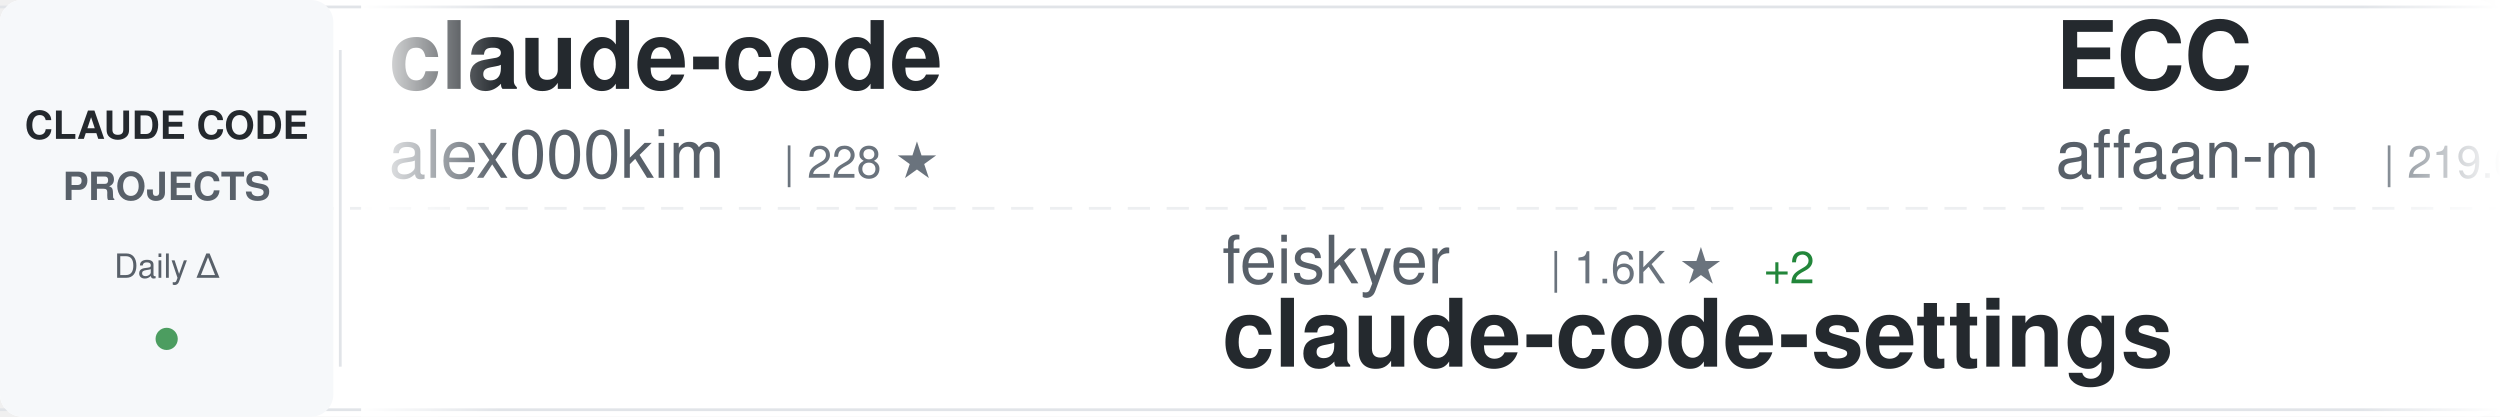
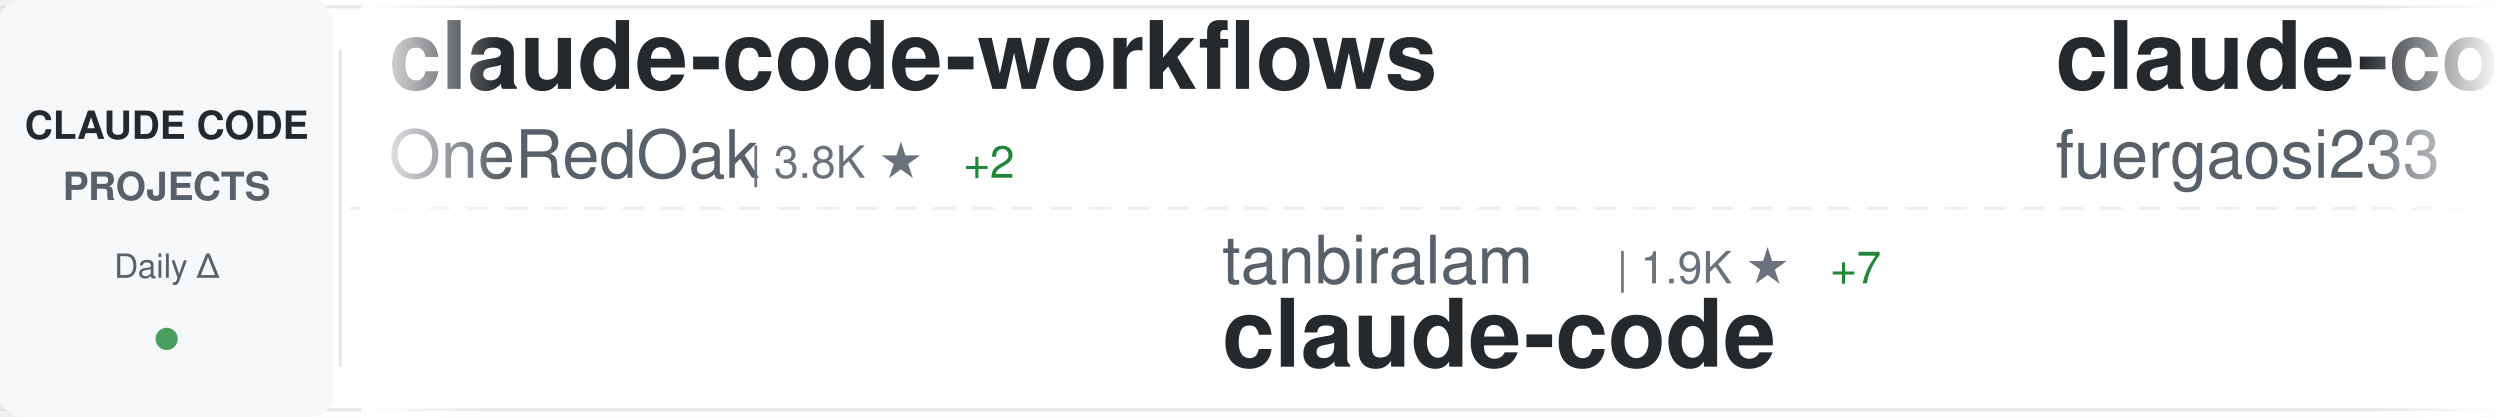
<svg xmlns="http://www.w3.org/2000/svg" width="900" height="150">
  <defs>
    <linearGradient id="awesomeLeftFade" x1="0%" y1="0%" x2="100%" y2="0%">
      <stop offset="0%" style="stop-color:#ffffff;stop-opacity:1" />
      <stop offset="100%" style="stop-color:#ffffff;stop-opacity:0" />
    </linearGradient>
    <linearGradient id="awesomeRightFade" x1="0%" y1="0%" x2="100%" y2="0%">
      <stop offset="0%" style="stop-color:#ffffff;stop-opacity:0" />
      <stop offset="100%" style="stop-color:#ffffff;stop-opacity:1" />
    </linearGradient>
  </defs>
  <rect width="900" height="150" fill="#ffffff" rx="8" />
  <rect x="0" y="2" width="900" height="1" fill="#e1e4e8" />
  <rect x="0" y="147" width="900" height="1" fill="#e1e4e8" />
  <line x1="0" y1="75" x2="900" y2="75" stroke="#e1e4e8" stroke-width="1" stroke-dasharray="8 6" opacity="0.6" />
  <rect x="0" y="0" width="120" height="150" fill="#f6f8fa" rx="8" />
  <text x="60" y="50" font-family="-apple-system, BlinkMacSystemFont, 'Segoe UI', Helvetica, Arial, sans-serif" font-size="14" font-weight="600" fill="#24292e" text-anchor="middle">CLAUDE CODE</text>
  <text x="60" y="72" font-family="-apple-system, BlinkMacSystemFont, 'Segoe UI', Helvetica, Arial, sans-serif" font-size="14" font-weight="600" fill="#586069" text-anchor="middle">PROJECTS</text>
  <text x="60" y="100" font-family="-apple-system, BlinkMacSystemFont, 'Segoe UI', Helvetica, Arial, sans-serif" font-size="12" font-weight="500" fill="#586069" text-anchor="middle">Daily Δ</text>
  <circle cx="60" cy="122" r="4" fill="#22863a" opacity="0.8" />
  <rect x="122" y="18" width="1" height="114" fill="#e1e4e8" />
  <clipPath id="awesomeTickerClip">
    <rect x="130" y="0" width="770" height="150" />
  </clipPath>
  <g clip-path="url(#awesomeTickerClip)">
    <g id="awesomeTickerItems">
      <animateTransform attributeName="transform" attributeType="XML" type="translate" from="0 0" to="-3000 0" dur="54s" repeatCount="indefinite" />
      <g transform="translate(0, 0)">
-         <text x="140" y="32" font-family="-apple-system, BlinkMacSystemFont, 'Segoe UI', Helvetica, Arial, sans-serif" font-size="34" font-weight="600" fill="#24292e">claude-code</text>
-         <text x="140" y="64" font-family="-apple-system, BlinkMacSystemFont, 'Segoe UI', Helvetica, Arial, sans-serif" font-size="24" font-weight="400" fill="#586069">alex000kim</text>
-         <text x="282" y="64" font-family="-apple-system, BlinkMacSystemFont, 'Segoe UI', Helvetica, Arial, sans-serif" font-size="16" font-weight="500" fill="#6a737d">| 228 ★</text>
+         <text x="140" y="32" font-family="-apple-system, BlinkMacSystemFont, 'Segoe UI', Helvetica, Arial, sans-serif" font-size="34" font-weight="600" fill="#24292e">claude-code-workflows</text>
+         <text x="140" y="64" font-family="-apple-system, BlinkMacSystemFont, 'Segoe UI', Helvetica, Arial, sans-serif" font-size="24" font-weight="400" fill="#586069">OneRedOak</text>
+         <text x="270" y="64" font-family="-apple-system, BlinkMacSystemFont, 'Segoe UI', Helvetica, Arial, sans-serif" font-size="16" font-weight="500" fill="#6a737d">| 3.8K ★</text>
+         <text x="347" y="64" font-family="-apple-system, BlinkMacSystemFont, 'Segoe UI', Helvetica, Arial, sans-serif" font-size="16" font-weight="500" fill="#22863a"> +2</text>
      </g>
      <g transform="translate(300, 0)">
-         <text x="140" y="102" font-family="-apple-system, BlinkMacSystemFont, 'Segoe UI', Helvetica, Arial, sans-serif" font-size="24" font-weight="400" fill="#586069">feiskyer</text>
-         <text x="258" y="102" font-family="-apple-system, BlinkMacSystemFont, 'Segoe UI', Helvetica, Arial, sans-serif" font-size="16" font-weight="500" fill="#6a737d">| 1.6K ★</text>
-         <text x="335" y="102" font-family="-apple-system, BlinkMacSystemFont, 'Segoe UI', Helvetica, Arial, sans-serif" font-size="16" font-weight="500" fill="#22863a"> +2</text>
-         <text x="140" y="132" font-family="-apple-system, BlinkMacSystemFont, 'Segoe UI', Helvetica, Arial, sans-serif" font-size="34" font-weight="600" fill="#24292e">claude-code-settings</text>
+         <text x="140" y="102" font-family="-apple-system, BlinkMacSystemFont, 'Segoe UI', Helvetica, Arial, sans-serif" font-size="24" font-weight="400" fill="#586069">tanbiralam</text>
+         <text x="282" y="102" font-family="-apple-system, BlinkMacSystemFont, 'Segoe UI', Helvetica, Arial, sans-serif" font-size="16" font-weight="500" fill="#6a737d">| 1.9K ★</text>
+         <text x="359" y="102" font-family="-apple-system, BlinkMacSystemFont, 'Segoe UI', Helvetica, Arial, sans-serif" font-size="16" font-weight="500" fill="#22863a"> +7</text>
+         <text x="140" y="132" font-family="-apple-system, BlinkMacSystemFont, 'Segoe UI', Helvetica, Arial, sans-serif" font-size="34" font-weight="600" fill="#24292e">claude-code</text>
      </g>
      <g transform="translate(600, 0)">
-         <text x="140" y="32" font-family="-apple-system, BlinkMacSystemFont, 'Segoe UI', Helvetica, Arial, sans-serif" font-size="34" font-weight="600" fill="#24292e">ECC</text>
-         <text x="140" y="64" font-family="-apple-system, BlinkMacSystemFont, 'Segoe UI', Helvetica, Arial, sans-serif" font-size="24" font-weight="400" fill="#586069">affaan-m</text>
-         <text x="258" y="64" font-family="-apple-system, BlinkMacSystemFont, 'Segoe UI', Helvetica, Arial, sans-serif" font-size="16" font-weight="500" fill="#6a737d">| 219.6K ★</text>
-         <text x="353" y="64" font-family="-apple-system, BlinkMacSystemFont, 'Segoe UI', Helvetica, Arial, sans-serif" font-size="16" font-weight="500" fill="#22863a"> +626</text>
+         <text x="140" y="32" font-family="-apple-system, BlinkMacSystemFont, 'Segoe UI', Helvetica, Arial, sans-serif" font-size="34" font-weight="600" fill="#24292e">claude-code-proxy</text>
+         <text x="140" y="64" font-family="-apple-system, BlinkMacSystemFont, 'Segoe UI', Helvetica, Arial, sans-serif" font-size="24" font-weight="400" fill="#586069">fuergaosi233</text>
+         <text x="306" y="64" font-family="-apple-system, BlinkMacSystemFont, 'Segoe UI', Helvetica, Arial, sans-serif" font-size="16" font-weight="500" fill="#6a737d">| 2.7K ★</text>
+         <text x="383" y="64" font-family="-apple-system, BlinkMacSystemFont, 'Segoe UI', Helvetica, Arial, sans-serif" font-size="16" font-weight="500" fill="#22863a"> +2</text>
      </g>
      <g transform="translate(900, 0)">
-         <text x="140" y="102" font-family="-apple-system, BlinkMacSystemFont, 'Segoe UI', Helvetica, Arial, sans-serif" font-size="24" font-weight="400" fill="#586069">ykdojo</text>
-         <text x="234" y="102" font-family="-apple-system, BlinkMacSystemFont, 'Segoe UI', Helvetica, Arial, sans-serif" font-size="16" font-weight="500" fill="#6a737d">| 8.9K ★</text>
-         <text x="311" y="102" font-family="-apple-system, BlinkMacSystemFont, 'Segoe UI', Helvetica, Arial, sans-serif" font-size="16" font-weight="500" fill="#22863a"> +12</text>
-         <text x="140" y="132" font-family="-apple-system, BlinkMacSystemFont, 'Segoe UI', Helvetica, Arial, sans-serif" font-size="34" font-weight="600" fill="#24292e">claude-code-tips</text>
+         <text x="140" y="102" font-family="-apple-system, BlinkMacSystemFont, 'Segoe UI', Helvetica, Arial, sans-serif" font-size="24" font-weight="400" fill="#586069">AprilNEA</text>
+         <text x="258" y="102" font-family="-apple-system, BlinkMacSystemFont, 'Segoe UI', Helvetica, Arial, sans-serif" font-size="16" font-weight="500" fill="#6a737d">| 388 ★</text>
+         <text x="140" y="132" font-family="-apple-system, BlinkMacSystemFont, 'Segoe UI', Helvetica, Arial, sans-serif" font-size="34" font-weight="600" fill="#24292e">claude-code-source</text>
      </g>
      <g transform="translate(1200, 0)">
-         <text x="140" y="32" font-family="-apple-system, BlinkMacSystemFont, 'Segoe UI', Helvetica, Arial, sans-serif" font-size="34" font-weight="600" fill="#24292e">claude-code-rev</text>
-         <text x="140" y="64" font-family="-apple-system, BlinkMacSystemFont, 'Segoe UI', Helvetica, Arial, sans-serif" font-size="24" font-weight="400" fill="#586069">oboard</text>
-         <text x="234" y="64" font-family="-apple-system, BlinkMacSystemFont, 'Segoe UI', Helvetica, Arial, sans-serif" font-size="16" font-weight="500" fill="#6a737d">| 3.2K ★</text>
-         <text x="311" y="64" font-family="-apple-system, BlinkMacSystemFont, 'Segoe UI', Helvetica, Arial, sans-serif" font-size="16" font-weight="500" fill="#22863a"> +2</text>
+         <text x="140" y="32" font-family="-apple-system, BlinkMacSystemFont, 'Segoe UI', Helvetica, Arial, sans-serif" font-size="34" font-weight="600" fill="#24292e">Claude-code</text>
+         <text x="140" y="64" font-family="-apple-system, BlinkMacSystemFont, 'Segoe UI', Helvetica, Arial, sans-serif" font-size="24" font-weight="400" fill="#586069">zstmfhy</text>
+         <text x="246" y="64" font-family="-apple-system, BlinkMacSystemFont, 'Segoe UI', Helvetica, Arial, sans-serif" font-size="16" font-weight="500" fill="#6a737d">| 190 ★</text>
      </g>
      <g transform="translate(1500, 0)">
-         <text x="140" y="102" font-family="-apple-system, BlinkMacSystemFont, 'Segoe UI', Helvetica, Arial, sans-serif" font-size="24" font-weight="400" fill="#586069">Windy3f3f3f3f</text>
-         <text x="318" y="102" font-family="-apple-system, BlinkMacSystemFont, 'Segoe UI', Helvetica, Arial, sans-serif" font-size="16" font-weight="500" fill="#6a737d">| 1.4K ★</text>
-         <text x="395" y="102" font-family="-apple-system, BlinkMacSystemFont, 'Segoe UI', Helvetica, Arial, sans-serif" font-size="16" font-weight="500" fill="#22863a"> +7</text>
-         <text x="140" y="132" font-family="-apple-system, BlinkMacSystemFont, 'Segoe UI', Helvetica, Arial, sans-serif" font-size="34" font-weight="600" fill="#24292e">claude-code-from-scratch</text>
+         <text x="140" y="102" font-family="-apple-system, BlinkMacSystemFont, 'Segoe UI', Helvetica, Arial, sans-serif" font-size="24" font-weight="400" fill="#586069">repowise-dev</text>
+         <text x="306" y="102" font-family="-apple-system, BlinkMacSystemFont, 'Segoe UI', Helvetica, Arial, sans-serif" font-size="16" font-weight="500" fill="#6a737d">| 1.1K ★</text>
+         <text x="140" y="132" font-family="-apple-system, BlinkMacSystemFont, 'Segoe UI', Helvetica, Arial, sans-serif" font-size="34" font-weight="600" fill="#24292e">claude-code-prompts</text>
      </g>
      <g transform="translate(1800, 0)">
-         <text x="140" y="32" font-family="-apple-system, BlinkMacSystemFont, 'Segoe UI', Helvetica, Arial, sans-serif" font-size="34" font-weight="600" fill="#24292e">how-claude-code-works</text>
-         <text x="140" y="64" font-family="-apple-system, BlinkMacSystemFont, 'Segoe UI', Helvetica, Arial, sans-serif" font-size="24" font-weight="400" fill="#586069">Windy3f3f3f3f</text>
-         <text x="318" y="64" font-family="-apple-system, BlinkMacSystemFont, 'Segoe UI', Helvetica, Arial, sans-serif" font-size="16" font-weight="500" fill="#6a737d">| 2.7K ★</text>
-         <text x="395" y="64" font-family="-apple-system, BlinkMacSystemFont, 'Segoe UI', Helvetica, Arial, sans-serif" font-size="16" font-weight="500" fill="#22863a"> +5</text>
+         <text x="140" y="32" font-family="-apple-system, BlinkMacSystemFont, 'Segoe UI', Helvetica, Arial, sans-serif" font-size="34" font-weight="600" fill="#24292e">claude-code-router</text>
+         <text x="140" y="64" font-family="-apple-system, BlinkMacSystemFont, 'Segoe UI', Helvetica, Arial, sans-serif" font-size="24" font-weight="400" fill="#586069">musistudio</text>
+         <text x="282" y="64" font-family="-apple-system, BlinkMacSystemFont, 'Segoe UI', Helvetica, Arial, sans-serif" font-size="16" font-weight="500" fill="#6a737d">| 35.2K ★</text>
+         <text x="368" y="64" font-family="-apple-system, BlinkMacSystemFont, 'Segoe UI', Helvetica, Arial, sans-serif" font-size="16" font-weight="500" fill="#22863a"> +43</text>
      </g>
      <g transform="translate(2100, 0)">
-         <text x="140" y="102" font-family="-apple-system, BlinkMacSystemFont, 'Segoe UI', Helvetica, Arial, sans-serif" font-size="24" font-weight="400" fill="#586069">zstmfhy</text>
-         <text x="246" y="102" font-family="-apple-system, BlinkMacSystemFont, 'Segoe UI', Helvetica, Arial, sans-serif" font-size="16" font-weight="500" fill="#6a737d">| 190 ★</text>
-         <text x="140" y="132" font-family="-apple-system, BlinkMacSystemFont, 'Segoe UI', Helvetica, Arial, sans-serif" font-size="34" font-weight="600" fill="#24292e">Claude-code</text>
+         <text x="140" y="102" font-family="-apple-system, BlinkMacSystemFont, 'Segoe UI', Helvetica, Arial, sans-serif" font-size="24" font-weight="400" fill="#586069">zebbern</text>
+         <text x="246" y="102" font-family="-apple-system, BlinkMacSystemFont, 'Segoe UI', Helvetica, Arial, sans-serif" font-size="16" font-weight="500" fill="#6a737d">| 4.3K ★</text>
+         <text x="323" y="102" font-family="-apple-system, BlinkMacSystemFont, 'Segoe UI', Helvetica, Arial, sans-serif" font-size="16" font-weight="500" fill="#22863a"> +3</text>
+         <text x="140" y="132" font-family="-apple-system, BlinkMacSystemFont, 'Segoe UI', Helvetica, Arial, sans-serif" font-size="34" font-weight="600" fill="#24292e">claude-code-guide</text>
      </g>
      <g transform="translate(2400, 0)">
-         <text x="140" y="32" font-family="-apple-system, BlinkMacSystemFont, 'Segoe UI', Helvetica, Arial, sans-serif" font-size="34" font-weight="600" fill="#24292e">ralph-claude-code</text>
-         <text x="140" y="64" font-family="-apple-system, BlinkMacSystemFont, 'Segoe UI', Helvetica, Arial, sans-serif" font-size="24" font-weight="400" fill="#586069">frankbria</text>
-         <text x="270" y="64" font-family="-apple-system, BlinkMacSystemFont, 'Segoe UI', Helvetica, Arial, sans-serif" font-size="16" font-weight="500" fill="#6a737d">| 9.4K ★</text>
-         <text x="347" y="64" font-family="-apple-system, BlinkMacSystemFont, 'Segoe UI', Helvetica, Arial, sans-serif" font-size="16" font-weight="500" fill="#22863a"> +9</text>
+         <text x="140" y="32" font-family="-apple-system, BlinkMacSystemFont, 'Segoe UI', Helvetica, Arial, sans-serif" font-size="34" font-weight="600" fill="#24292e">Open-ClaudeCode</text>
+         <text x="140" y="64" font-family="-apple-system, BlinkMacSystemFont, 'Segoe UI', Helvetica, Arial, sans-serif" font-size="24" font-weight="400" fill="#586069">LING71671</text>
+         <text x="270" y="64" font-family="-apple-system, BlinkMacSystemFont, 'Segoe UI', Helvetica, Arial, sans-serif" font-size="16" font-weight="500" fill="#6a737d">| 897 ★</text>
      </g>
      <g transform="translate(2700, 0)">
-         <text x="140" y="102" font-family="-apple-system, BlinkMacSystemFont, 'Segoe UI', Helvetica, Arial, sans-serif" font-size="24" font-weight="400" fill="#586069">RichardAtCT</text>
-         <text x="294" y="102" font-family="-apple-system, BlinkMacSystemFont, 'Segoe UI', Helvetica, Arial, sans-serif" font-size="16" font-weight="500" fill="#6a737d">| 2.7K ★</text>
-         <text x="371" y="102" font-family="-apple-system, BlinkMacSystemFont, 'Segoe UI', Helvetica, Arial, sans-serif" font-size="16" font-weight="500" fill="#22863a"> +3</text>
-         <text x="140" y="132" font-family="-apple-system, BlinkMacSystemFont, 'Segoe UI', Helvetica, Arial, sans-serif" font-size="34" font-weight="600" fill="#24292e">claude-code-telegram</text>
+         <text x="140" y="102" font-family="-apple-system, BlinkMacSystemFont, 'Segoe UI', Helvetica, Arial, sans-serif" font-size="24" font-weight="400" fill="#586069">FlorianBruniaux</text>
+         <text x="342" y="102" font-family="-apple-system, BlinkMacSystemFont, 'Segoe UI', Helvetica, Arial, sans-serif" font-size="16" font-weight="500" fill="#6a737d">| 5.1K ★</text>
+         <text x="419" y="102" font-family="-apple-system, BlinkMacSystemFont, 'Segoe UI', Helvetica, Arial, sans-serif" font-size="16" font-weight="500" fill="#22863a"> +23</text>
+         <text x="140" y="132" font-family="-apple-system, BlinkMacSystemFont, 'Segoe UI', Helvetica, Arial, sans-serif" font-size="34" font-weight="600" fill="#24292e">claude-code-ultimate-gui...</text>
      </g>
      <g transform="translate(3000, 0)">
-         <text x="140" y="32" font-family="-apple-system, BlinkMacSystemFont, 'Segoe UI', Helvetica, Arial, sans-serif" font-size="34" font-weight="600" fill="#24292e">claude-code</text>
-         <text x="140" y="64" font-family="-apple-system, BlinkMacSystemFont, 'Segoe UI', Helvetica, Arial, sans-serif" font-size="24" font-weight="400" fill="#586069">alex000kim</text>
-         <text x="282" y="64" font-family="-apple-system, BlinkMacSystemFont, 'Segoe UI', Helvetica, Arial, sans-serif" font-size="16" font-weight="500" fill="#6a737d">| 228 ★</text>
+         <text x="140" y="32" font-family="-apple-system, BlinkMacSystemFont, 'Segoe UI', Helvetica, Arial, sans-serif" font-size="34" font-weight="600" fill="#24292e">claude-code-workflows</text>
+         <text x="140" y="64" font-family="-apple-system, BlinkMacSystemFont, 'Segoe UI', Helvetica, Arial, sans-serif" font-size="24" font-weight="400" fill="#586069">OneRedOak</text>
+         <text x="270" y="64" font-family="-apple-system, BlinkMacSystemFont, 'Segoe UI', Helvetica, Arial, sans-serif" font-size="16" font-weight="500" fill="#6a737d">| 3.8K ★</text>
+         <text x="347" y="64" font-family="-apple-system, BlinkMacSystemFont, 'Segoe UI', Helvetica, Arial, sans-serif" font-size="16" font-weight="500" fill="#22863a"> +2</text>
      </g>
      <g transform="translate(3300, 0)">
-         <text x="140" y="102" font-family="-apple-system, BlinkMacSystemFont, 'Segoe UI', Helvetica, Arial, sans-serif" font-size="24" font-weight="400" fill="#586069">feiskyer</text>
-         <text x="258" y="102" font-family="-apple-system, BlinkMacSystemFont, 'Segoe UI', Helvetica, Arial, sans-serif" font-size="16" font-weight="500" fill="#6a737d">| 1.6K ★</text>
-         <text x="335" y="102" font-family="-apple-system, BlinkMacSystemFont, 'Segoe UI', Helvetica, Arial, sans-serif" font-size="16" font-weight="500" fill="#22863a"> +2</text>
-         <text x="140" y="132" font-family="-apple-system, BlinkMacSystemFont, 'Segoe UI', Helvetica, Arial, sans-serif" font-size="34" font-weight="600" fill="#24292e">claude-code-settings</text>
+         <text x="140" y="102" font-family="-apple-system, BlinkMacSystemFont, 'Segoe UI', Helvetica, Arial, sans-serif" font-size="24" font-weight="400" fill="#586069">tanbiralam</text>
+         <text x="282" y="102" font-family="-apple-system, BlinkMacSystemFont, 'Segoe UI', Helvetica, Arial, sans-serif" font-size="16" font-weight="500" fill="#6a737d">| 1.9K ★</text>
+         <text x="359" y="102" font-family="-apple-system, BlinkMacSystemFont, 'Segoe UI', Helvetica, Arial, sans-serif" font-size="16" font-weight="500" fill="#22863a"> +7</text>
+         <text x="140" y="132" font-family="-apple-system, BlinkMacSystemFont, 'Segoe UI', Helvetica, Arial, sans-serif" font-size="34" font-weight="600" fill="#24292e">claude-code</text>
      </g>
      <g transform="translate(3600, 0)">
-         <text x="140" y="32" font-family="-apple-system, BlinkMacSystemFont, 'Segoe UI', Helvetica, Arial, sans-serif" font-size="34" font-weight="600" fill="#24292e">ECC</text>
-         <text x="140" y="64" font-family="-apple-system, BlinkMacSystemFont, 'Segoe UI', Helvetica, Arial, sans-serif" font-size="24" font-weight="400" fill="#586069">affaan-m</text>
-         <text x="258" y="64" font-family="-apple-system, BlinkMacSystemFont, 'Segoe UI', Helvetica, Arial, sans-serif" font-size="16" font-weight="500" fill="#6a737d">| 219.6K ★</text>
-         <text x="353" y="64" font-family="-apple-system, BlinkMacSystemFont, 'Segoe UI', Helvetica, Arial, sans-serif" font-size="16" font-weight="500" fill="#22863a"> +626</text>
+         <text x="140" y="32" font-family="-apple-system, BlinkMacSystemFont, 'Segoe UI', Helvetica, Arial, sans-serif" font-size="34" font-weight="600" fill="#24292e">claude-code-proxy</text>
+         <text x="140" y="64" font-family="-apple-system, BlinkMacSystemFont, 'Segoe UI', Helvetica, Arial, sans-serif" font-size="24" font-weight="400" fill="#586069">fuergaosi233</text>
+         <text x="306" y="64" font-family="-apple-system, BlinkMacSystemFont, 'Segoe UI', Helvetica, Arial, sans-serif" font-size="16" font-weight="500" fill="#6a737d">| 2.7K ★</text>
+         <text x="383" y="64" font-family="-apple-system, BlinkMacSystemFont, 'Segoe UI', Helvetica, Arial, sans-serif" font-size="16" font-weight="500" fill="#22863a"> +2</text>
      </g>
      <g transform="translate(3900, 0)">
-         <text x="140" y="102" font-family="-apple-system, BlinkMacSystemFont, 'Segoe UI', Helvetica, Arial, sans-serif" font-size="24" font-weight="400" fill="#586069">ykdojo</text>
-         <text x="234" y="102" font-family="-apple-system, BlinkMacSystemFont, 'Segoe UI', Helvetica, Arial, sans-serif" font-size="16" font-weight="500" fill="#6a737d">| 8.9K ★</text>
-         <text x="311" y="102" font-family="-apple-system, BlinkMacSystemFont, 'Segoe UI', Helvetica, Arial, sans-serif" font-size="16" font-weight="500" fill="#22863a"> +12</text>
-         <text x="140" y="132" font-family="-apple-system, BlinkMacSystemFont, 'Segoe UI', Helvetica, Arial, sans-serif" font-size="34" font-weight="600" fill="#24292e">claude-code-tips</text>
+         <text x="140" y="102" font-family="-apple-system, BlinkMacSystemFont, 'Segoe UI', Helvetica, Arial, sans-serif" font-size="24" font-weight="400" fill="#586069">AprilNEA</text>
+         <text x="258" y="102" font-family="-apple-system, BlinkMacSystemFont, 'Segoe UI', Helvetica, Arial, sans-serif" font-size="16" font-weight="500" fill="#6a737d">| 388 ★</text>
+         <text x="140" y="132" font-family="-apple-system, BlinkMacSystemFont, 'Segoe UI', Helvetica, Arial, sans-serif" font-size="34" font-weight="600" fill="#24292e">claude-code-source</text>
      </g>
    </g>
  </g>
  <rect x="130" y="0" width="50" height="150" fill="url(#awesomeLeftFade)" />
  <rect x="850" y="0" width="50" height="150" fill="url(#awesomeRightFade)" />
</svg>
